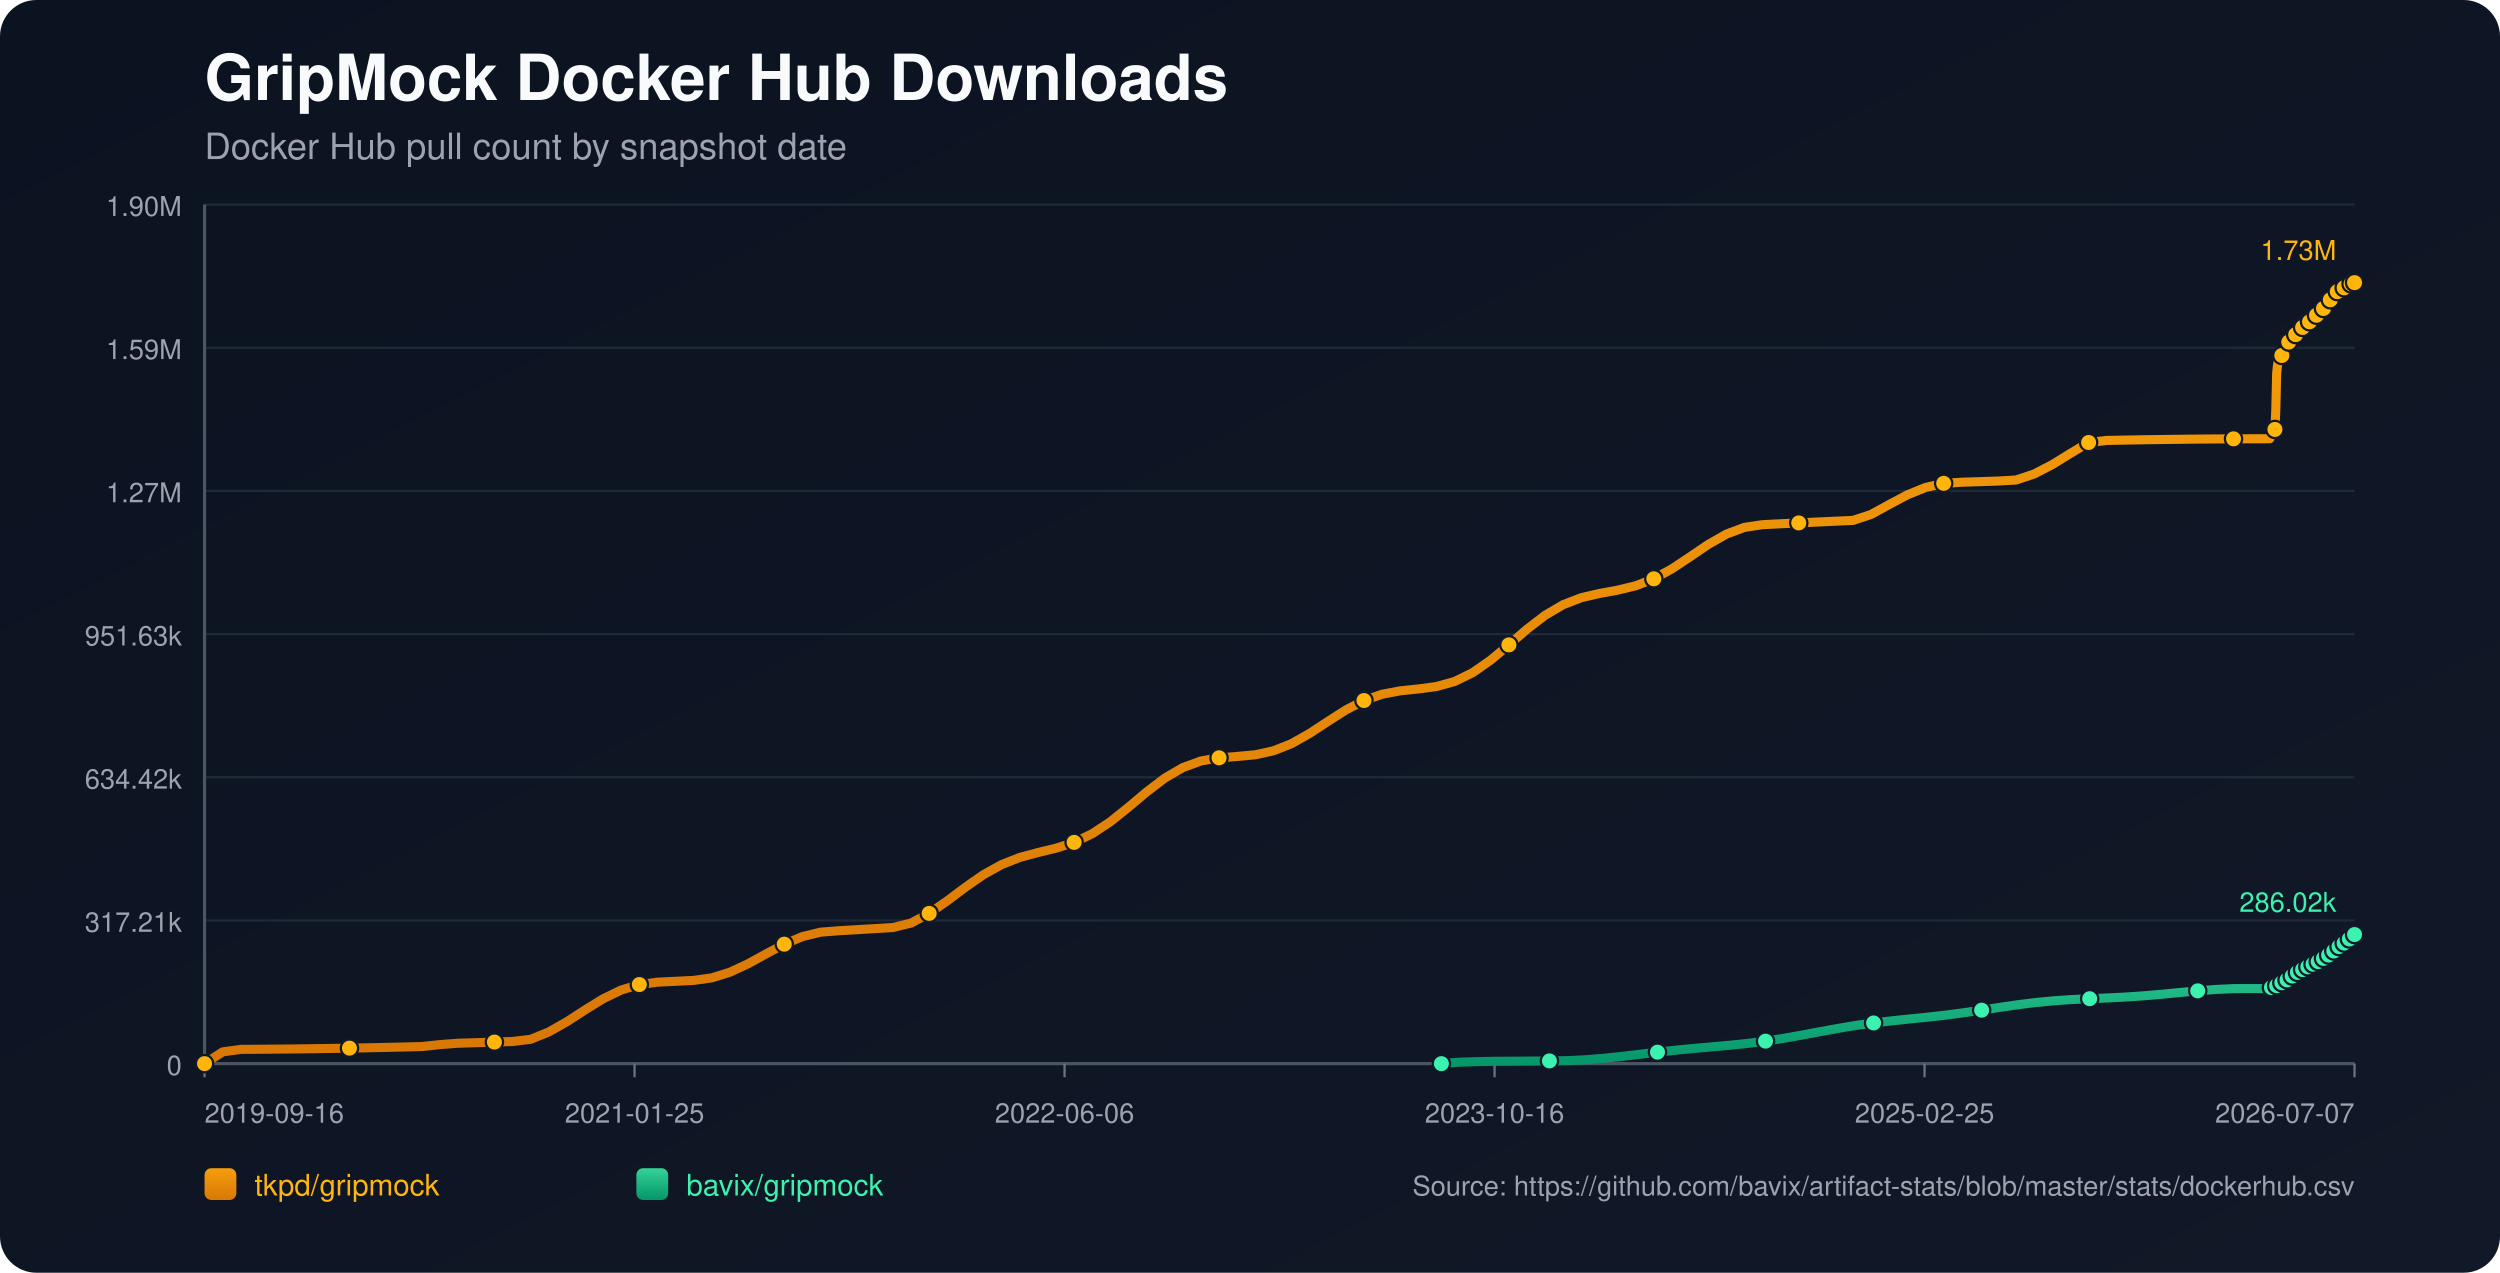
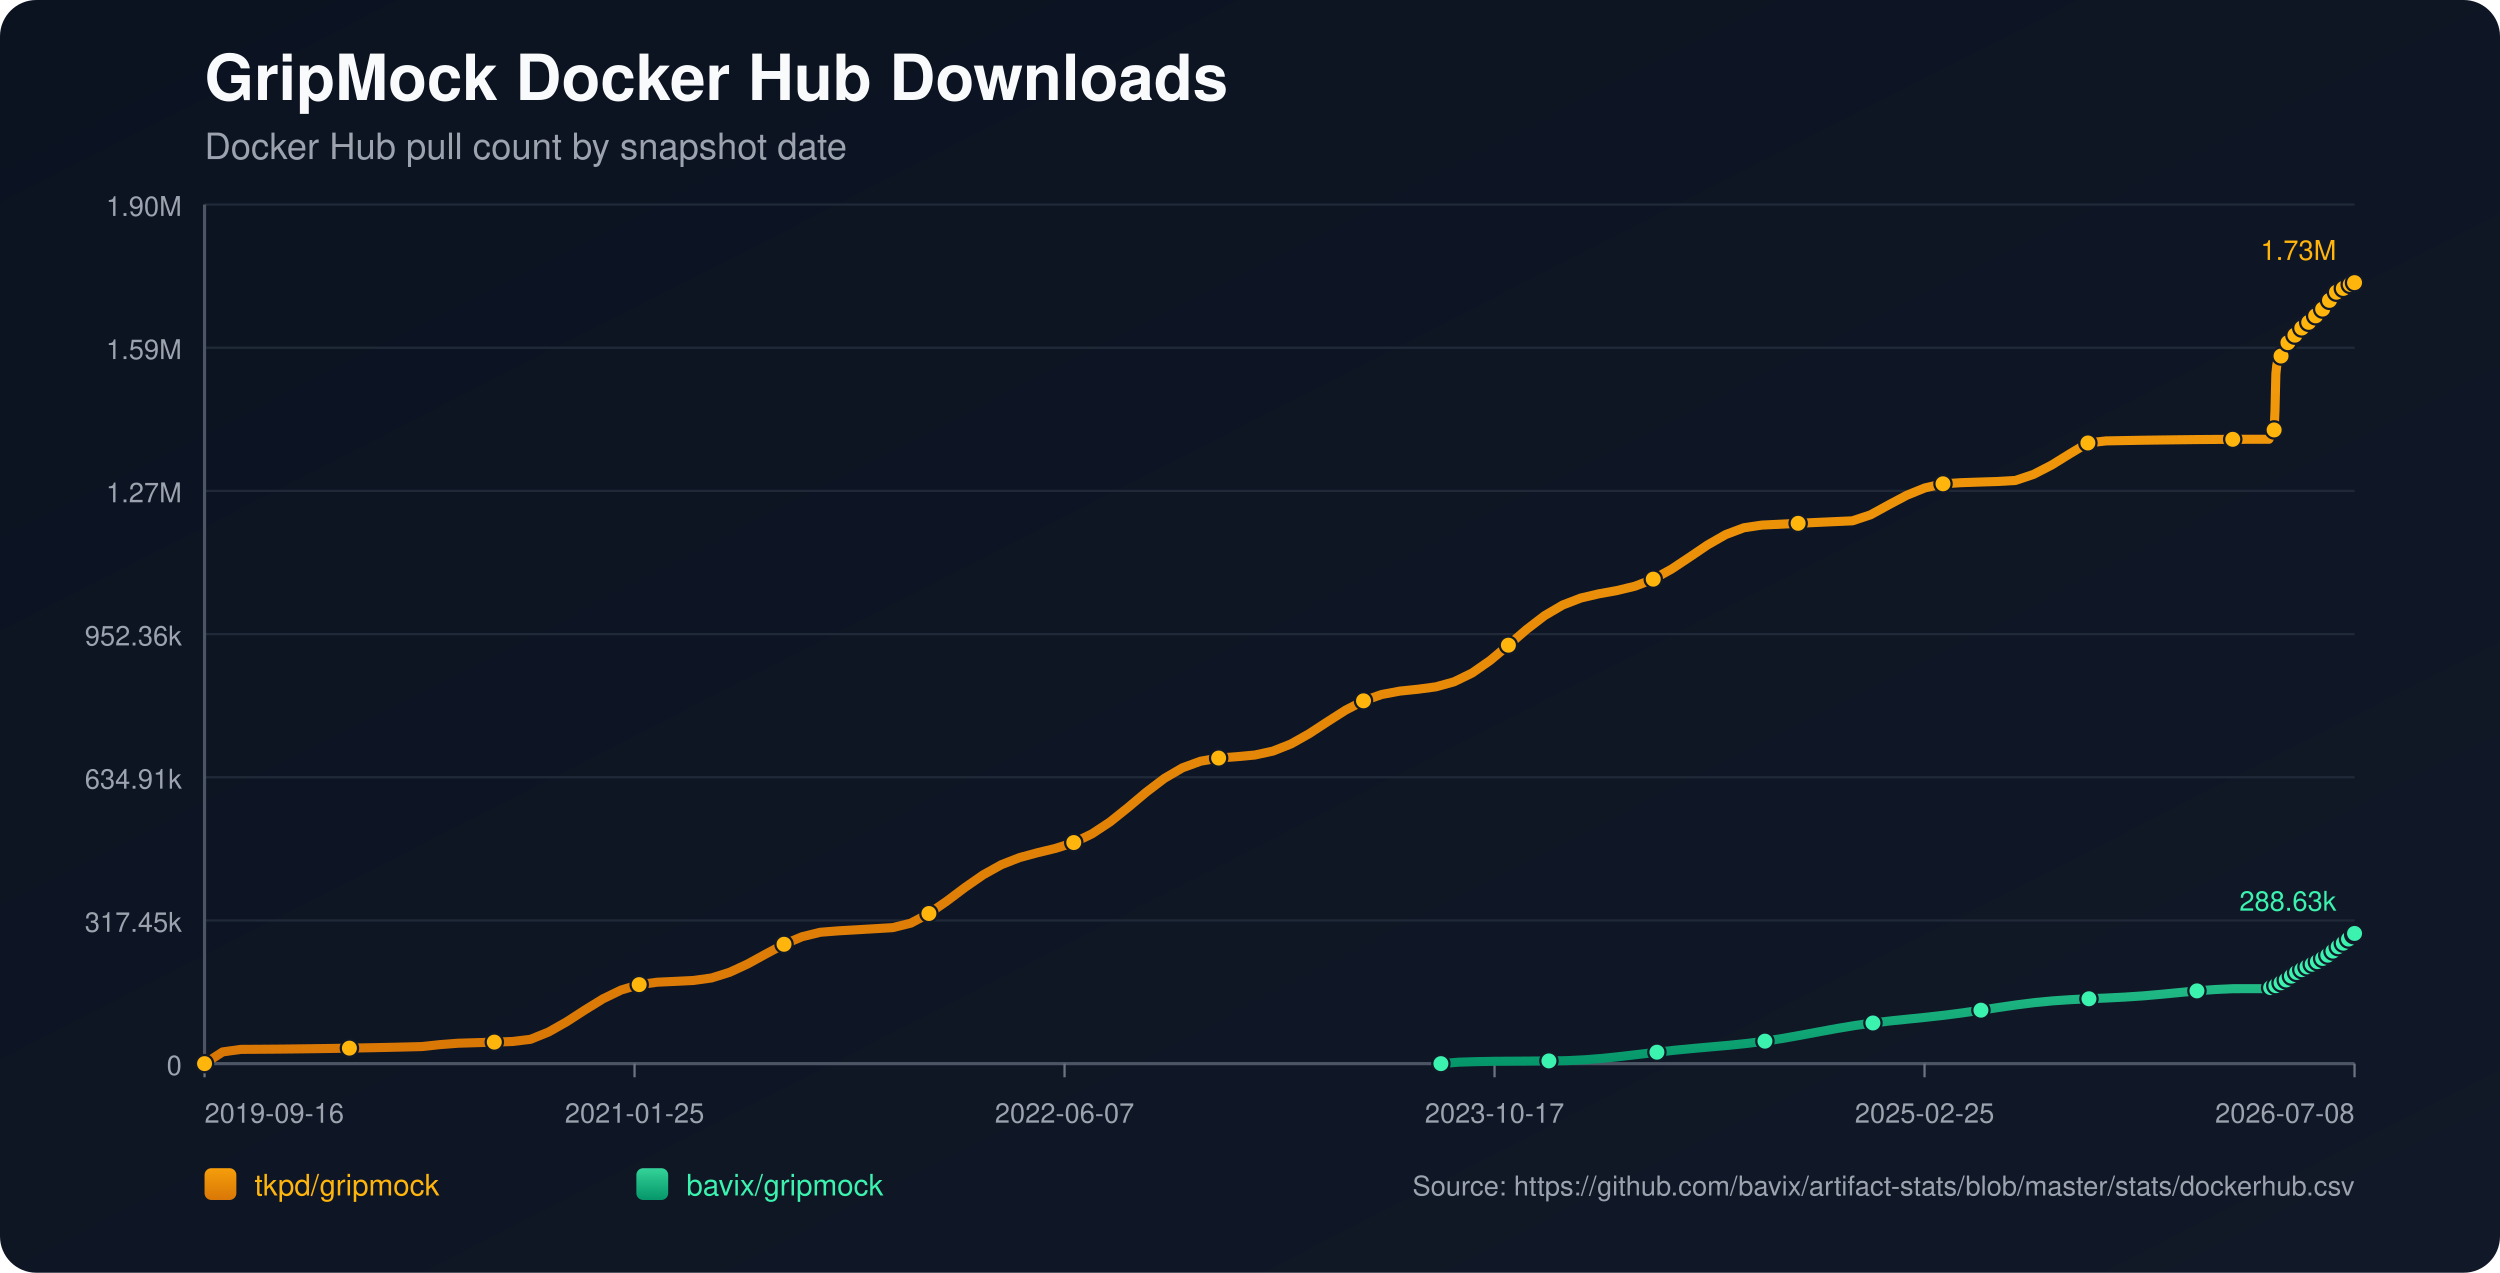
<svg xmlns="http://www.w3.org/2000/svg" width="1100" height="560" viewBox="0 0 1100 560">
  <defs>
    <linearGradient id="bg" x1="0" y1="0" x2="1" y2="1">
      <stop offset="0%" stop-color="#0b1220" />
      <stop offset="100%" stop-color="#111827" />
    </linearGradient>
    <linearGradient id="repo-0" x1="0" y1="0" x2="0" y2="1">
      <stop offset="0%" stop-color="#f59e0b" />
      <stop offset="100%" stop-color="#d97706" />
    </linearGradient>
    <linearGradient id="repo-1" x1="0" y1="0" x2="0" y2="1">
      <stop offset="0%" stop-color="#34d399" />
      <stop offset="100%" stop-color="#059669" />
    </linearGradient>
  </defs>
  <rect x="0" y="0" width="1100" height="560" fill="url(#bg)" rx="16" />
  <text x="90" y="44" fill="#f9fafb" font-size="28" font-family="-apple-system,BlinkMacSystemFont,Segoe UI,Helvetica,Arial,sans-serif" font-weight="700">GripMock Docker Hub Downloads</text>
  <text x="90" y="70" fill="#9ca3af" font-size="16" font-family="-apple-system,BlinkMacSystemFont,Segoe UI,Helvetica,Arial,sans-serif">Docker Hub pull count by snapshot date</text>
  <line x1="90" y1="90.00" x2="1036" y2="90.00" stroke="#1f2937" stroke-width="1" />
  <text x="80" y="95.00" text-anchor="end" fill="#9ca3af" font-size="12" font-family="-apple-system,BlinkMacSystemFont,Segoe UI,Helvetica,Arial,sans-serif">1.90M</text>
  <line x1="90" y1="153.00" x2="1036" y2="153.00" stroke="#1f2937" stroke-width="1" />
  <text x="80" y="158.00" text-anchor="end" fill="#9ca3af" font-size="12" font-family="-apple-system,BlinkMacSystemFont,Segoe UI,Helvetica,Arial,sans-serif">1.59M</text>
  <line x1="90" y1="216.00" x2="1036" y2="216.00" stroke="#1f2937" stroke-width="1" />
  <text x="80" y="221.00" text-anchor="end" fill="#9ca3af" font-size="12" font-family="-apple-system,BlinkMacSystemFont,Segoe UI,Helvetica,Arial,sans-serif">1.27M</text>
  <line x1="90" y1="279.00" x2="1036" y2="279.00" stroke="#1f2937" stroke-width="1" />
-   <text x="80" y="284.00" text-anchor="end" fill="#9ca3af" font-size="12" font-family="-apple-system,BlinkMacSystemFont,Segoe UI,Helvetica,Arial,sans-serif">951.63k</text>
+   <text x="80" y="284.00" text-anchor="end" fill="#9ca3af" font-size="12" font-family="-apple-system,BlinkMacSystemFont,Segoe UI,Helvetica,Arial,sans-serif">952.36k</text>
  <line x1="90" y1="342.00" x2="1036" y2="342.00" stroke="#1f2937" stroke-width="1" />
-   <text x="80" y="347.00" text-anchor="end" fill="#9ca3af" font-size="12" font-family="-apple-system,BlinkMacSystemFont,Segoe UI,Helvetica,Arial,sans-serif">634.42k</text>
+   <text x="80" y="347.00" text-anchor="end" fill="#9ca3af" font-size="12" font-family="-apple-system,BlinkMacSystemFont,Segoe UI,Helvetica,Arial,sans-serif">634.91k</text>
  <line x1="90" y1="405.00" x2="1036" y2="405.00" stroke="#1f2937" stroke-width="1" />
-   <text x="80" y="410.00" text-anchor="end" fill="#9ca3af" font-size="12" font-family="-apple-system,BlinkMacSystemFont,Segoe UI,Helvetica,Arial,sans-serif">317.21k</text>
+   <text x="80" y="410.00" text-anchor="end" fill="#9ca3af" font-size="12" font-family="-apple-system,BlinkMacSystemFont,Segoe UI,Helvetica,Arial,sans-serif">317.45k</text>
  <line x1="90" y1="468.00" x2="1036" y2="468.00" stroke="#1f2937" stroke-width="1" />
  <text x="80" y="473.00" text-anchor="end" fill="#9ca3af" font-size="12" font-family="-apple-system,BlinkMacSystemFont,Segoe UI,Helvetica,Arial,sans-serif">0</text>
  <line x1="90" y1="468" x2="1036" y2="468" stroke="#4b5563" stroke-width="1.4" />
  <line x1="90" y1="90" x2="90" y2="468" stroke="#4b5563" stroke-width="1.4" />
  <line x1="90.00" y1="468" x2="90.00" y2="474" stroke="#6b7280" stroke-width="1" />
  <text x="90.00" y="494" text-anchor="start" fill="#9ca3af" font-size="12" font-family="-apple-system,BlinkMacSystemFont,Segoe UI,Helvetica,Arial,sans-serif">2019-09-16</text>
  <line x1="279.20" y1="468" x2="279.20" y2="474" stroke="#6b7280" stroke-width="1" />
  <text x="279.20" y="494" text-anchor="middle" fill="#9ca3af" font-size="12" font-family="-apple-system,BlinkMacSystemFont,Segoe UI,Helvetica,Arial,sans-serif">2021-01-25</text>
  <line x1="468.40" y1="468" x2="468.40" y2="474" stroke="#6b7280" stroke-width="1" />
-   <text x="468.40" y="494" text-anchor="middle" fill="#9ca3af" font-size="12" font-family="-apple-system,BlinkMacSystemFont,Segoe UI,Helvetica,Arial,sans-serif">2022-06-06</text>
+   <text x="468.40" y="494" text-anchor="middle" fill="#9ca3af" font-size="12" font-family="-apple-system,BlinkMacSystemFont,Segoe UI,Helvetica,Arial,sans-serif">2022-06-07</text>
  <line x1="657.60" y1="468" x2="657.60" y2="474" stroke="#6b7280" stroke-width="1" />
-   <text x="657.60" y="494" text-anchor="middle" fill="#9ca3af" font-size="12" font-family="-apple-system,BlinkMacSystemFont,Segoe UI,Helvetica,Arial,sans-serif">2023-10-16</text>
+   <text x="657.60" y="494" text-anchor="middle" fill="#9ca3af" font-size="12" font-family="-apple-system,BlinkMacSystemFont,Segoe UI,Helvetica,Arial,sans-serif">2023-10-17</text>
  <line x1="846.80" y1="468" x2="846.80" y2="474" stroke="#6b7280" stroke-width="1" />
  <text x="846.80" y="494" text-anchor="middle" fill="#9ca3af" font-size="12" font-family="-apple-system,BlinkMacSystemFont,Segoe UI,Helvetica,Arial,sans-serif">2025-02-25</text>
  <line x1="1036.00" y1="468" x2="1036.00" y2="474" stroke="#6b7280" stroke-width="1" />
-   <text x="1036.00" y="494" text-anchor="end" fill="#9ca3af" font-size="12" font-family="-apple-system,BlinkMacSystemFont,Segoe UI,Helvetica,Arial,sans-serif">2026-07-07</text>
-   <polyline fill="none" stroke="url(#repo-0)" stroke-width="4" stroke-linecap="round" stroke-linejoin="round" points="90.00,468.00 97.97,462.83 105.94,461.72 113.91,461.68 121.88,461.61 129.86,461.53 137.83,461.43 145.80,461.31 153.77,461.18 161.74,461.03 169.71,460.86 177.68,460.68 185.65,460.48 193.62,459.62 201.59,459.02 209.57,458.78 217.54,458.52 225.51,458.25 233.48,457.29 241.45,454.07 249.42,449.55 257.39,444.39 265.36,439.47 273.33,435.60 281.30,433.20 289.28,432.15 297.25,431.77 305.22,431.38 313.19,430.26 321.16,427.77 329.13,424.07 337.10,419.69 345.07,415.44 353.04,412.11 361.01,410.16 368.99,409.53 376.96,409.06 384.93,408.59 392.90,408.11 400.87,406.14 408.84,401.89 416.81,396.36 424.78,390.38 432.75,384.84 440.73,380.41 448.70,377.28 456.67,375.12 464.64,373.20 472.61,370.65 480.58,366.84 488.55,361.57 496.52,355.19 504.49,348.48 512.46,342.40 520.44,337.74 528.41,334.83 536.38,333.43 544.35,332.84 552.32,332.10 560.29,330.37 568.26,327.21 576.23,322.71 584.20,317.48 592.17,312.39 600.15,308.23 608.12,305.46 616.09,303.97 624.06,303.14 632.03,302.07 640.00,299.87 647.97,295.98 655.94,290.42 663.91,283.74 671.88,276.85 679.86,270.72 687.83,266.04 695.80,262.97 703.77,261.12 711.74,259.67 719.71,257.74 727.68,254.67 735.65,250.29 743.62,244.99 751.59,239.59 759.57,235.03 767.54,232.04 775.51,230.86 783.48,230.46 791.45,230.08 799.42,229.70 807.39,229.33 815.36,228.98 823.33,226.34 831.31,221.95 839.28,217.72 847.25,214.48 855.22,212.68 863.19,212.18 871.16,211.92 879.13,211.66 887.10,211.20 895.07,208.53 903.04,204.41 911.02,199.48 918.99,194.70 926.96,193.79 934.93,193.64 942.90,193.50 950.87,193.39 958.84,193.29 966.81,193.20 974.78,193.14 982.75,193.09 990.73,193.06 998.70,193.05 999.08,192.15 999.44,191.15 999.82,190.24 1000.20,189.67 1000.59,189.37 1000.97,188.96 1001.35,180.48 1001.73,164.36 1002.11,160.60 1002.49,158.67 1002.87,157.81 1003.25,157.74 1003.64,157.62 1004.01,156.41 1004.40,155.00 1004.78,153.86 1005.16,152.95 1005.53,152.17 1005.92,152.10 1006.30,151.97 1006.68,151.12 1007.06,150.52 1007.44,149.92 1007.82,149.36 1008.20,148.95 1008.58,148.88 1008.97,148.81 1009.35,148.39 1009.73,147.83 1010.11,147.23 1010.50,146.73 1010.87,146.42 1011.25,146.33 1011.64,146.27 1012.01,145.91 1012.39,145.39 1012.78,144.60 1013.15,144.08 1013.53,143.70 1013.92,143.64 1014.31,143.54 1014.68,143.21 1015.07,142.80 1015.45,142.40 1015.83,141.97 1016.20,141.58 1016.59,141.49 1016.98,141.37 1017.35,140.82 1017.74,140.30 1018.12,139.67 1018.50,139.24 1018.87,138.81 1019.25,138.71 1019.64,138.56 1020.02,138.31 1020.40,137.77 1020.78,137.18 1021.16,136.56 1021.53,136.00 1021.92,135.92 1022.33,135.74 1022.69,135.19 1023.08,134.51 1023.45,133.76 1023.83,133.17 1024.20,132.70 1024.59,132.61 1024.98,132.46 1025.35,131.90 1025.73,131.26 1026.12,130.67 1026.50,130.08 1026.87,129.68 1027.26,129.61 1027.66,129.43 1028.04,128.90 1028.42,128.32 1028.78,127.96 1029.18,127.67 1029.54,127.50 1029.92,127.42 1030.33,127.33 1030.67,127.09 1031.05,126.88 1031.43,126.65 1031.82,126.38 1032.19,126.15 1032.58,126.07 1032.97,125.96 1033.34,125.70 1033.72,125.38 1034.10,125.12 1034.47,124.91 1034.85,124.76 1035.24,124.67 1035.63,124.58 1036.00,124.36" />
+   <text x="1036.00" y="494" text-anchor="end" fill="#9ca3af" font-size="12" font-family="-apple-system,BlinkMacSystemFont,Segoe UI,Helvetica,Arial,sans-serif">2026-07-08</text>
+   <polyline fill="none" stroke="url(#repo-0)" stroke-width="4" stroke-linecap="round" stroke-linejoin="round" points="90.00,468.00 97.97,462.84 105.94,461.73 113.90,461.68 121.87,461.62 129.84,461.53 137.81,461.43 145.78,461.32 153.74,461.18 161.71,461.03 169.68,460.87 177.65,460.69 185.62,460.49 193.58,459.63 201.55,459.02 209.52,458.78 217.49,458.53 225.45,458.26 233.42,457.30 241.39,454.08 249.36,449.56 257.33,444.40 265.29,439.49 273.26,435.63 281.23,433.23 289.20,432.17 297.17,431.80 305.13,431.41 313.10,430.29 321.07,427.80 329.04,424.10 337.01,419.73 344.97,415.48 352.94,412.15 360.91,410.20 368.88,409.57 376.85,409.11 384.81,408.64 392.78,408.16 400.75,406.19 408.72,401.94 416.69,396.42 424.65,390.44 432.62,384.91 440.59,380.47 448.56,377.35 456.53,375.19 464.49,373.27 472.46,370.72 480.43,366.91 488.40,361.65 496.36,355.27 504.33,348.57 512.30,342.50 520.27,337.84 528.24,334.93 536.20,333.54 544.17,332.95 552.14,332.21 560.11,330.48 568.08,327.31 576.04,322.82 584.01,317.60 591.98,312.51 599.95,308.36 607.92,305.58 615.88,304.09 623.85,303.27 631.82,302.20 639.79,299.99 647.76,296.11 655.72,290.56 663.69,283.88 671.66,276.99 679.63,270.87 687.60,266.20 695.56,263.13 703.53,261.27 711.50,259.83 719.47,257.90 727.43,254.83 735.40,250.46 743.37,245.17 751.34,239.77 759.31,235.21 767.27,232.22 775.24,231.04 783.21,230.65 791.18,230.26 799.15,229.88 807.11,229.52 815.08,229.16 823.05,226.52 831.02,222.14 838.99,217.91 846.95,214.68 854.92,212.87 862.89,212.38 870.86,212.11 878.83,211.86 886.79,211.40 894.76,208.73 902.73,204.62 910.70,199.68 918.67,194.91 926.63,194.00 934.60,193.85 942.57,193.71 950.54,193.60 958.51,193.50 966.47,193.41 974.44,193.35 982.41,193.30 990.38,193.28 998.34,193.27 998.73,192.36 999.09,191.36 999.47,190.45 999.85,189.88 1000.23,189.58 1000.62,189.17 1000.99,180.70 1001.38,164.59 1001.76,160.83 1002.14,158.91 1002.51,158.05 1002.90,157.98 1003.28,157.86 1003.66,156.65 1004.04,155.24 1004.42,154.10 1004.80,153.19 1005.18,152.41 1005.56,152.34 1005.95,152.21 1006.32,151.36 1006.70,150.77 1007.09,150.16 1007.47,149.61 1007.84,149.19 1008.23,149.12 1008.61,149.05 1008.99,148.63 1009.37,148.07 1009.76,147.47 1010.14,146.98 1010.51,146.67 1010.90,146.58 1011.28,146.52 1011.65,146.15 1012.04,145.64 1012.42,144.85 1012.79,144.33 1013.18,143.95 1013.56,143.89 1013.95,143.79 1014.32,143.46 1014.71,143.05 1015.09,142.65 1015.47,142.22 1015.84,141.83 1016.23,141.74 1016.62,141.62 1017.00,141.07 1017.38,140.55 1017.76,139.92 1018.14,139.49 1018.51,139.07 1018.89,138.97 1019.28,138.81 1019.66,138.56 1020.04,138.03 1020.42,137.44 1020.80,136.81 1021.17,136.25 1021.56,136.18 1021.97,136.00 1022.33,135.45 1022.72,134.77 1023.09,134.02 1023.47,133.42 1023.84,132.95 1024.23,132.87 1024.61,132.72 1024.98,132.16 1025.37,131.52 1025.76,130.93 1026.13,130.34 1026.51,129.94 1026.89,129.87 1027.30,129.69 1027.68,129.16 1028.05,128.58 1028.42,128.22 1028.82,127.93 1029.17,127.76 1029.56,127.68 1029.96,127.59 1030.31,127.35 1030.69,127.14 1031.07,126.91 1031.45,126.64 1031.83,126.41 1032.21,126.33 1032.60,126.22 1032.97,125.96 1033.36,125.65 1033.73,125.39 1034.11,125.17 1034.48,125.02 1034.87,124.93 1035.26,124.84 1035.63,124.63 1036.00,124.36" />
  <circle cx="90.00" cy="468.00" r="3.8" fill="#ffb50c" stroke="#111827" stroke-width="1" />
-   <circle cx="153.77" cy="461.18" r="3.8" fill="#ffb50c" stroke="#111827" stroke-width="1" />
-   <circle cx="217.54" cy="458.52" r="3.8" fill="#ffb50c" stroke="#111827" stroke-width="1" />
-   <circle cx="281.30" cy="433.20" r="3.8" fill="#ffb50c" stroke="#111827" stroke-width="1" />
-   <circle cx="345.07" cy="415.44" r="3.8" fill="#ffb50c" stroke="#111827" stroke-width="1" />
-   <circle cx="408.84" cy="401.89" r="3.8" fill="#ffb50c" stroke="#111827" stroke-width="1" />
-   <circle cx="472.61" cy="370.65" r="3.8" fill="#ffb50c" stroke="#111827" stroke-width="1" />
-   <circle cx="536.38" cy="333.43" r="3.8" fill="#ffb50c" stroke="#111827" stroke-width="1" />
-   <circle cx="600.15" cy="308.23" r="3.8" fill="#ffb50c" stroke="#111827" stroke-width="1" />
-   <circle cx="663.91" cy="283.74" r="3.8" fill="#ffb50c" stroke="#111827" stroke-width="1" />
-   <circle cx="727.68" cy="254.67" r="3.8" fill="#ffb50c" stroke="#111827" stroke-width="1" />
-   <circle cx="791.45" cy="230.08" r="3.8" fill="#ffb50c" stroke="#111827" stroke-width="1" />
-   <circle cx="855.22" cy="212.68" r="3.8" fill="#ffb50c" stroke="#111827" stroke-width="1" />
-   <circle cx="918.99" cy="194.70" r="3.8" fill="#ffb50c" stroke="#111827" stroke-width="1" />
-   <circle cx="982.75" cy="193.09" r="3.8" fill="#ffb50c" stroke="#111827" stroke-width="1" />
-   <circle cx="1000.97" cy="188.96" r="3.8" fill="#ffb50c" stroke="#111827" stroke-width="1" />
-   <circle cx="1004.01" cy="156.41" r="3.8" fill="#ffb50c" stroke="#111827" stroke-width="1" />
-   <circle cx="1007.06" cy="150.52" r="3.8" fill="#ffb50c" stroke="#111827" stroke-width="1" />
-   <circle cx="1010.11" cy="147.23" r="3.8" fill="#ffb50c" stroke="#111827" stroke-width="1" />
-   <circle cx="1013.15" cy="144.08" r="3.8" fill="#ffb50c" stroke="#111827" stroke-width="1" />
-   <circle cx="1016.20" cy="141.58" r="3.8" fill="#ffb50c" stroke="#111827" stroke-width="1" />
-   <circle cx="1019.25" cy="138.71" r="3.8" fill="#ffb50c" stroke="#111827" stroke-width="1" />
-   <circle cx="1022.33" cy="135.74" r="3.8" fill="#ffb50c" stroke="#111827" stroke-width="1" />
-   <circle cx="1025.35" cy="131.90" r="3.8" fill="#ffb50c" stroke="#111827" stroke-width="1" />
-   <circle cx="1028.42" cy="128.32" r="3.8" fill="#ffb50c" stroke="#111827" stroke-width="1" />
-   <circle cx="1031.43" cy="126.65" r="3.8" fill="#ffb50c" stroke="#111827" stroke-width="1" />
-   <circle cx="1034.47" cy="124.91" r="3.8" fill="#ffb50c" stroke="#111827" stroke-width="1" />
+   <circle cx="153.74" cy="461.18" r="3.8" fill="#ffb50c" stroke="#111827" stroke-width="1" />
+   <circle cx="217.49" cy="458.53" r="3.8" fill="#ffb50c" stroke="#111827" stroke-width="1" />
+   <circle cx="281.23" cy="433.23" r="3.8" fill="#ffb50c" stroke="#111827" stroke-width="1" />
+   <circle cx="344.97" cy="415.48" r="3.8" fill="#ffb50c" stroke="#111827" stroke-width="1" />
+   <circle cx="408.72" cy="401.94" r="3.8" fill="#ffb50c" stroke="#111827" stroke-width="1" />
+   <circle cx="472.46" cy="370.72" r="3.8" fill="#ffb50c" stroke="#111827" stroke-width="1" />
+   <circle cx="536.20" cy="333.54" r="3.8" fill="#ffb50c" stroke="#111827" stroke-width="1" />
+   <circle cx="599.95" cy="308.36" r="3.8" fill="#ffb50c" stroke="#111827" stroke-width="1" />
+   <circle cx="663.69" cy="283.88" r="3.8" fill="#ffb50c" stroke="#111827" stroke-width="1" />
+   <circle cx="727.43" cy="254.83" r="3.8" fill="#ffb50c" stroke="#111827" stroke-width="1" />
+   <circle cx="791.18" cy="230.26" r="3.8" fill="#ffb50c" stroke="#111827" stroke-width="1" />
+   <circle cx="854.92" cy="212.87" r="3.8" fill="#ffb50c" stroke="#111827" stroke-width="1" />
+   <circle cx="918.67" cy="194.91" r="3.8" fill="#ffb50c" stroke="#111827" stroke-width="1" />
+   <circle cx="982.41" cy="193.30" r="3.8" fill="#ffb50c" stroke="#111827" stroke-width="1" />
+   <circle cx="1000.62" cy="189.17" r="3.8" fill="#ffb50c" stroke="#111827" stroke-width="1" />
+   <circle cx="1003.66" cy="156.65" r="3.8" fill="#ffb50c" stroke="#111827" stroke-width="1" />
+   <circle cx="1006.70" cy="150.77" r="3.8" fill="#ffb50c" stroke="#111827" stroke-width="1" />
+   <circle cx="1009.76" cy="147.47" r="3.8" fill="#ffb50c" stroke="#111827" stroke-width="1" />
+   <circle cx="1012.79" cy="144.33" r="3.8" fill="#ffb50c" stroke="#111827" stroke-width="1" />
+   <circle cx="1015.84" cy="141.83" r="3.8" fill="#ffb50c" stroke="#111827" stroke-width="1" />
+   <circle cx="1018.89" cy="138.97" r="3.8" fill="#ffb50c" stroke="#111827" stroke-width="1" />
+   <circle cx="1021.97" cy="136.00" r="3.8" fill="#ffb50c" stroke="#111827" stroke-width="1" />
+   <circle cx="1024.98" cy="132.16" r="3.8" fill="#ffb50c" stroke="#111827" stroke-width="1" />
+   <circle cx="1028.05" cy="128.58" r="3.8" fill="#ffb50c" stroke="#111827" stroke-width="1" />
+   <circle cx="1031.07" cy="126.91" r="3.8" fill="#ffb50c" stroke="#111827" stroke-width="1" />
+   <circle cx="1034.11" cy="125.17" r="3.8" fill="#ffb50c" stroke="#111827" stroke-width="1" />
  <circle cx="1036.00" cy="124.36" r="3.8" fill="#ffb50c" stroke="#111827" stroke-width="1" />
  <text x="1028.00" y="114.36" text-anchor="end" fill="#ffb50c" font-size="12" font-family="-apple-system,BlinkMacSystemFont,Segoe UI,Helvetica,Arial,sans-serif">1.73M</text>
-   <polyline fill="none" stroke="url(#repo-1)" stroke-width="4" stroke-linecap="round" stroke-linejoin="round" points="634.21,468.00 642.13,467.35 650.05,467.11 657.98,466.97 665.90,466.92 673.83,466.86 681.75,466.80 689.67,466.69 697.60,466.29 705.52,465.67 713.44,464.84 721.37,463.91 729.29,462.96 737.22,462.09 745.14,461.32 753.06,460.63 760.99,459.92 768.91,459.11 776.83,458.10 784.76,456.88 792.68,455.47 800.60,453.98 808.53,452.53 816.45,451.21 824.38,450.10 832.30,449.17 840.22,448.35 848.15,447.55 856.07,446.66 863.99,445.62 871.92,444.47 879.84,443.25 887.77,442.10 895.69,441.11 903.61,440.35 911.54,439.81 919.46,439.43 927.38,439.10 935.31,438.70 943.23,438.16 951.15,437.48 959.08,436.71 967.00,435.97 974.93,435.37 982.85,435.00 990.77,434.98 998.70,434.98 999.08,434.75 999.44,434.53 999.82,434.33 1000.20,434.21 1000.59,434.18 1000.97,434.10 1001.35,433.94 1001.73,433.69 1002.11,433.39 1002.49,433.09 1002.87,432.83 1003.25,432.79 1003.64,432.66 1004.01,432.40 1004.40,432.10 1004.78,431.77 1005.16,431.55 1005.53,431.25 1005.92,431.22 1006.30,431.15 1006.68,430.81 1007.06,430.51 1007.44,430.17 1007.82,429.87 1008.20,429.63 1008.58,429.47 1008.97,429.36 1009.35,429.00 1009.73,428.67 1010.11,428.38 1010.50,428.03 1010.87,427.86 1011.25,427.80 1011.64,427.67 1012.01,427.39 1012.39,427.19 1012.78,427.01 1013.15,426.61 1013.53,426.39 1013.92,426.32 1014.31,426.23 1014.68,425.94 1015.07,425.66 1015.45,425.40 1015.83,425.12 1016.20,424.93 1016.59,424.87 1016.98,424.76 1017.35,424.51 1017.74,424.24 1018.12,423.99 1018.50,423.75 1018.87,423.51 1019.25,423.43 1019.64,423.30 1020.02,423.10 1020.40,422.81 1020.78,422.43 1021.16,422.12 1021.53,421.90 1021.92,421.83 1022.33,421.69 1022.69,421.41 1023.08,421.09 1023.45,420.73 1023.83,420.47 1024.20,420.31 1024.59,420.23 1024.98,420.09 1025.35,419.76 1025.73,419.44 1026.12,419.05 1026.50,418.70 1026.87,418.44 1027.26,418.33 1027.66,418.11 1028.04,417.81 1028.42,417.35 1028.78,416.92 1029.18,416.51 1029.54,416.38 1029.92,416.30 1030.33,416.08 1030.67,415.76 1031.05,415.39 1031.43,414.96 1031.82,414.52 1032.19,414.20 1032.58,414.10 1032.97,413.96 1033.34,413.57 1033.72,413.15 1034.10,412.75 1034.47,412.26 1034.85,411.97 1035.24,411.87 1035.63,411.66 1036.00,411.20" />
-   <circle cx="634.21" cy="468.00" r="3.8" fill="#3bf2af" stroke="#111827" stroke-width="1" />
-   <circle cx="681.75" cy="466.80" r="3.8" fill="#3bf2af" stroke="#111827" stroke-width="1" />
-   <circle cx="729.29" cy="462.96" r="3.8" fill="#3bf2af" stroke="#111827" stroke-width="1" />
-   <circle cx="776.83" cy="458.10" r="3.8" fill="#3bf2af" stroke="#111827" stroke-width="1" />
-   <circle cx="824.38" cy="450.10" r="3.8" fill="#3bf2af" stroke="#111827" stroke-width="1" />
-   <circle cx="871.92" cy="444.47" r="3.8" fill="#3bf2af" stroke="#111827" stroke-width="1" />
-   <circle cx="919.46" cy="439.43" r="3.8" fill="#3bf2af" stroke="#111827" stroke-width="1" />
-   <circle cx="967.00" cy="435.97" r="3.8" fill="#3bf2af" stroke="#111827" stroke-width="1" />
-   <circle cx="999.44" cy="434.53" r="3.8" fill="#3bf2af" stroke="#111827" stroke-width="1" />
-   <circle cx="1001.73" cy="433.69" r="3.8" fill="#3bf2af" stroke="#111827" stroke-width="1" />
-   <circle cx="1004.01" cy="432.40" r="3.8" fill="#3bf2af" stroke="#111827" stroke-width="1" />
-   <circle cx="1006.30" cy="431.15" r="3.8" fill="#3bf2af" stroke="#111827" stroke-width="1" />
-   <circle cx="1008.58" cy="429.47" r="3.8" fill="#3bf2af" stroke="#111827" stroke-width="1" />
-   <circle cx="1010.87" cy="427.86" r="3.8" fill="#3bf2af" stroke="#111827" stroke-width="1" />
-   <circle cx="1013.15" cy="426.61" r="3.8" fill="#3bf2af" stroke="#111827" stroke-width="1" />
-   <circle cx="1015.45" cy="425.40" r="3.8" fill="#3bf2af" stroke="#111827" stroke-width="1" />
-   <circle cx="1017.74" cy="424.24" r="3.8" fill="#3bf2af" stroke="#111827" stroke-width="1" />
-   <circle cx="1020.02" cy="423.10" r="3.8" fill="#3bf2af" stroke="#111827" stroke-width="1" />
-   <circle cx="1022.33" cy="421.69" r="3.8" fill="#3bf2af" stroke="#111827" stroke-width="1" />
-   <circle cx="1024.59" cy="420.23" r="3.8" fill="#3bf2af" stroke="#111827" stroke-width="1" />
-   <circle cx="1026.87" cy="418.44" r="3.8" fill="#3bf2af" stroke="#111827" stroke-width="1" />
-   <circle cx="1029.18" cy="416.51" r="3.8" fill="#3bf2af" stroke="#111827" stroke-width="1" />
-   <circle cx="1031.43" cy="414.96" r="3.8" fill="#3bf2af" stroke="#111827" stroke-width="1" />
-   <circle cx="1033.72" cy="413.15" r="3.8" fill="#3bf2af" stroke="#111827" stroke-width="1" />
-   <circle cx="1036.00" cy="411.20" r="3.8" fill="#3bf2af" stroke="#111827" stroke-width="1" />
-   <text x="1028.00" y="401.20" text-anchor="end" fill="#3bf2af" font-size="12" font-family="-apple-system,BlinkMacSystemFont,Segoe UI,Helvetica,Arial,sans-serif">286.02k</text>
+   <polyline fill="none" stroke="url(#repo-1)" stroke-width="4" stroke-linecap="round" stroke-linejoin="round" points="634.00,468.00 641.92,467.35 649.84,467.11 657.76,466.97 665.68,466.92 673.60,466.86 681.52,466.80 689.44,466.69 697.36,466.29 705.28,465.67 713.20,464.84 721.12,463.91 729.04,462.97 736.96,462.09 744.89,461.33 752.81,460.63 760.73,459.93 768.65,459.11 776.57,458.11 784.49,456.89 792.41,455.48 800.33,454.00 808.25,452.54 816.17,451.23 824.09,450.11 832.01,449.18 839.93,448.37 847.85,447.56 855.77,446.67 863.69,445.64 871.61,444.48 879.54,443.27 887.46,442.12 895.38,441.13 903.30,440.37 911.22,439.84 919.14,439.46 927.06,439.12 934.98,438.72 942.90,438.19 950.82,437.50 958.74,436.74 966.66,435.99 974.58,435.39 982.50,435.03 990.42,435.01 998.34,435.00 998.73,434.77 999.09,434.56 999.47,434.35 999.85,434.24 1000.23,434.20 1000.62,434.13 1000.99,433.96 1001.38,433.71 1001.76,433.41 1002.14,433.12 1002.51,432.85 1002.90,432.81 1003.28,432.69 1003.66,432.43 1004.04,432.13 1004.42,431.80 1004.80,431.58 1005.18,431.28 1005.56,431.25 1005.95,431.18 1006.32,430.84 1006.70,430.54 1007.09,430.20 1007.47,429.90 1007.84,429.66 1008.23,429.50 1008.61,429.39 1008.99,429.03 1009.37,428.70 1009.76,428.41 1010.14,428.06 1010.51,427.89 1010.90,427.83 1011.28,427.70 1011.65,427.42 1012.04,427.23 1012.42,427.04 1012.79,426.64 1013.18,426.42 1013.56,426.35 1013.95,426.27 1014.32,425.97 1014.71,425.69 1015.09,425.43 1015.47,425.16 1015.84,424.97 1016.23,424.91 1016.62,424.79 1017.00,424.54 1017.38,424.27 1017.76,424.02 1018.14,423.78 1018.51,423.54 1018.89,423.46 1019.28,423.34 1019.66,423.13 1020.04,422.84 1020.42,422.47 1020.80,422.16 1021.17,421.94 1021.56,421.87 1021.97,421.72 1022.33,421.44 1022.72,421.12 1023.09,420.76 1023.47,420.51 1023.84,420.34 1024.23,420.27 1024.61,420.13 1024.98,419.80 1025.37,419.48 1025.76,419.09 1026.13,418.74 1026.51,418.48 1026.89,418.37 1027.30,418.15 1027.68,417.85 1028.05,417.39 1028.42,416.96 1028.82,416.55 1029.17,416.42 1029.56,416.34 1029.96,416.12 1030.31,415.80 1030.69,415.43 1031.07,415.00 1031.45,414.56 1031.83,414.24 1032.21,414.14 1032.60,414.00 1032.97,413.61 1033.36,413.19 1033.73,412.79 1034.11,412.31 1034.48,412.01 1034.87,411.91 1035.26,411.70 1035.63,411.24 1036.00,410.72" />
+   <circle cx="634.00" cy="468.00" r="3.8" fill="#3bf2af" stroke="#111827" stroke-width="1" />
+   <circle cx="681.52" cy="466.80" r="3.8" fill="#3bf2af" stroke="#111827" stroke-width="1" />
+   <circle cx="729.04" cy="462.97" r="3.8" fill="#3bf2af" stroke="#111827" stroke-width="1" />
+   <circle cx="776.57" cy="458.11" r="3.8" fill="#3bf2af" stroke="#111827" stroke-width="1" />
+   <circle cx="824.09" cy="450.11" r="3.8" fill="#3bf2af" stroke="#111827" stroke-width="1" />
+   <circle cx="871.61" cy="444.48" r="3.8" fill="#3bf2af" stroke="#111827" stroke-width="1" />
+   <circle cx="919.14" cy="439.46" r="3.8" fill="#3bf2af" stroke="#111827" stroke-width="1" />
+   <circle cx="966.66" cy="435.99" r="3.8" fill="#3bf2af" stroke="#111827" stroke-width="1" />
+   <circle cx="999.09" cy="434.56" r="3.8" fill="#3bf2af" stroke="#111827" stroke-width="1" />
+   <circle cx="1001.38" cy="433.71" r="3.8" fill="#3bf2af" stroke="#111827" stroke-width="1" />
+   <circle cx="1003.66" cy="432.43" r="3.8" fill="#3bf2af" stroke="#111827" stroke-width="1" />
+   <circle cx="1005.95" cy="431.18" r="3.8" fill="#3bf2af" stroke="#111827" stroke-width="1" />
+   <circle cx="1008.23" cy="429.50" r="3.8" fill="#3bf2af" stroke="#111827" stroke-width="1" />
+   <circle cx="1010.51" cy="427.89" r="3.8" fill="#3bf2af" stroke="#111827" stroke-width="1" />
+   <circle cx="1012.79" cy="426.64" r="3.8" fill="#3bf2af" stroke="#111827" stroke-width="1" />
+   <circle cx="1015.09" cy="425.43" r="3.8" fill="#3bf2af" stroke="#111827" stroke-width="1" />
+   <circle cx="1017.38" cy="424.27" r="3.8" fill="#3bf2af" stroke="#111827" stroke-width="1" />
+   <circle cx="1019.66" cy="423.13" r="3.8" fill="#3bf2af" stroke="#111827" stroke-width="1" />
+   <circle cx="1021.97" cy="421.72" r="3.8" fill="#3bf2af" stroke="#111827" stroke-width="1" />
+   <circle cx="1024.23" cy="420.27" r="3.8" fill="#3bf2af" stroke="#111827" stroke-width="1" />
+   <circle cx="1026.51" cy="418.48" r="3.8" fill="#3bf2af" stroke="#111827" stroke-width="1" />
+   <circle cx="1028.82" cy="416.55" r="3.8" fill="#3bf2af" stroke="#111827" stroke-width="1" />
+   <circle cx="1031.07" cy="415.00" r="3.8" fill="#3bf2af" stroke="#111827" stroke-width="1" />
+   <circle cx="1033.36" cy="413.19" r="3.8" fill="#3bf2af" stroke="#111827" stroke-width="1" />
+   <circle cx="1035.63" cy="411.24" r="3.8" fill="#3bf2af" stroke="#111827" stroke-width="1" />
+   <circle cx="1036.00" cy="410.72" r="3.8" fill="#3bf2af" stroke="#111827" stroke-width="1" />
+   <text x="1028.00" y="400.72" text-anchor="end" fill="#3bf2af" font-size="12" font-family="-apple-system,BlinkMacSystemFont,Segoe UI,Helvetica,Arial,sans-serif">288.63k</text>
  <rect x="90.00" y="514.00" width="14" height="14" fill="url(#repo-0)" rx="3" />
  <text x="112.00" y="526.00" fill="#ffb50c" font-size="13" font-family="-apple-system,BlinkMacSystemFont,Segoe UI,Helvetica,Arial,sans-serif">tkpd/gripmock</text>
  <rect x="280.00" y="514.00" width="14" height="14" fill="url(#repo-1)" rx="3" />
  <text x="302.00" y="526.00" fill="#3bf2af" font-size="13" font-family="-apple-system,BlinkMacSystemFont,Segoe UI,Helvetica,Arial,sans-serif">bavix/gripmock</text>
  <text x="1036.00" y="526.00" text-anchor="end" fill="#9ca3af" font-size="12" font-family="-apple-system,BlinkMacSystemFont,Segoe UI,Helvetica,Arial,sans-serif">Source: https://github.com/bavix/artifact-stats/blob/master/stats/dockerhub.csv</text>
</svg>
